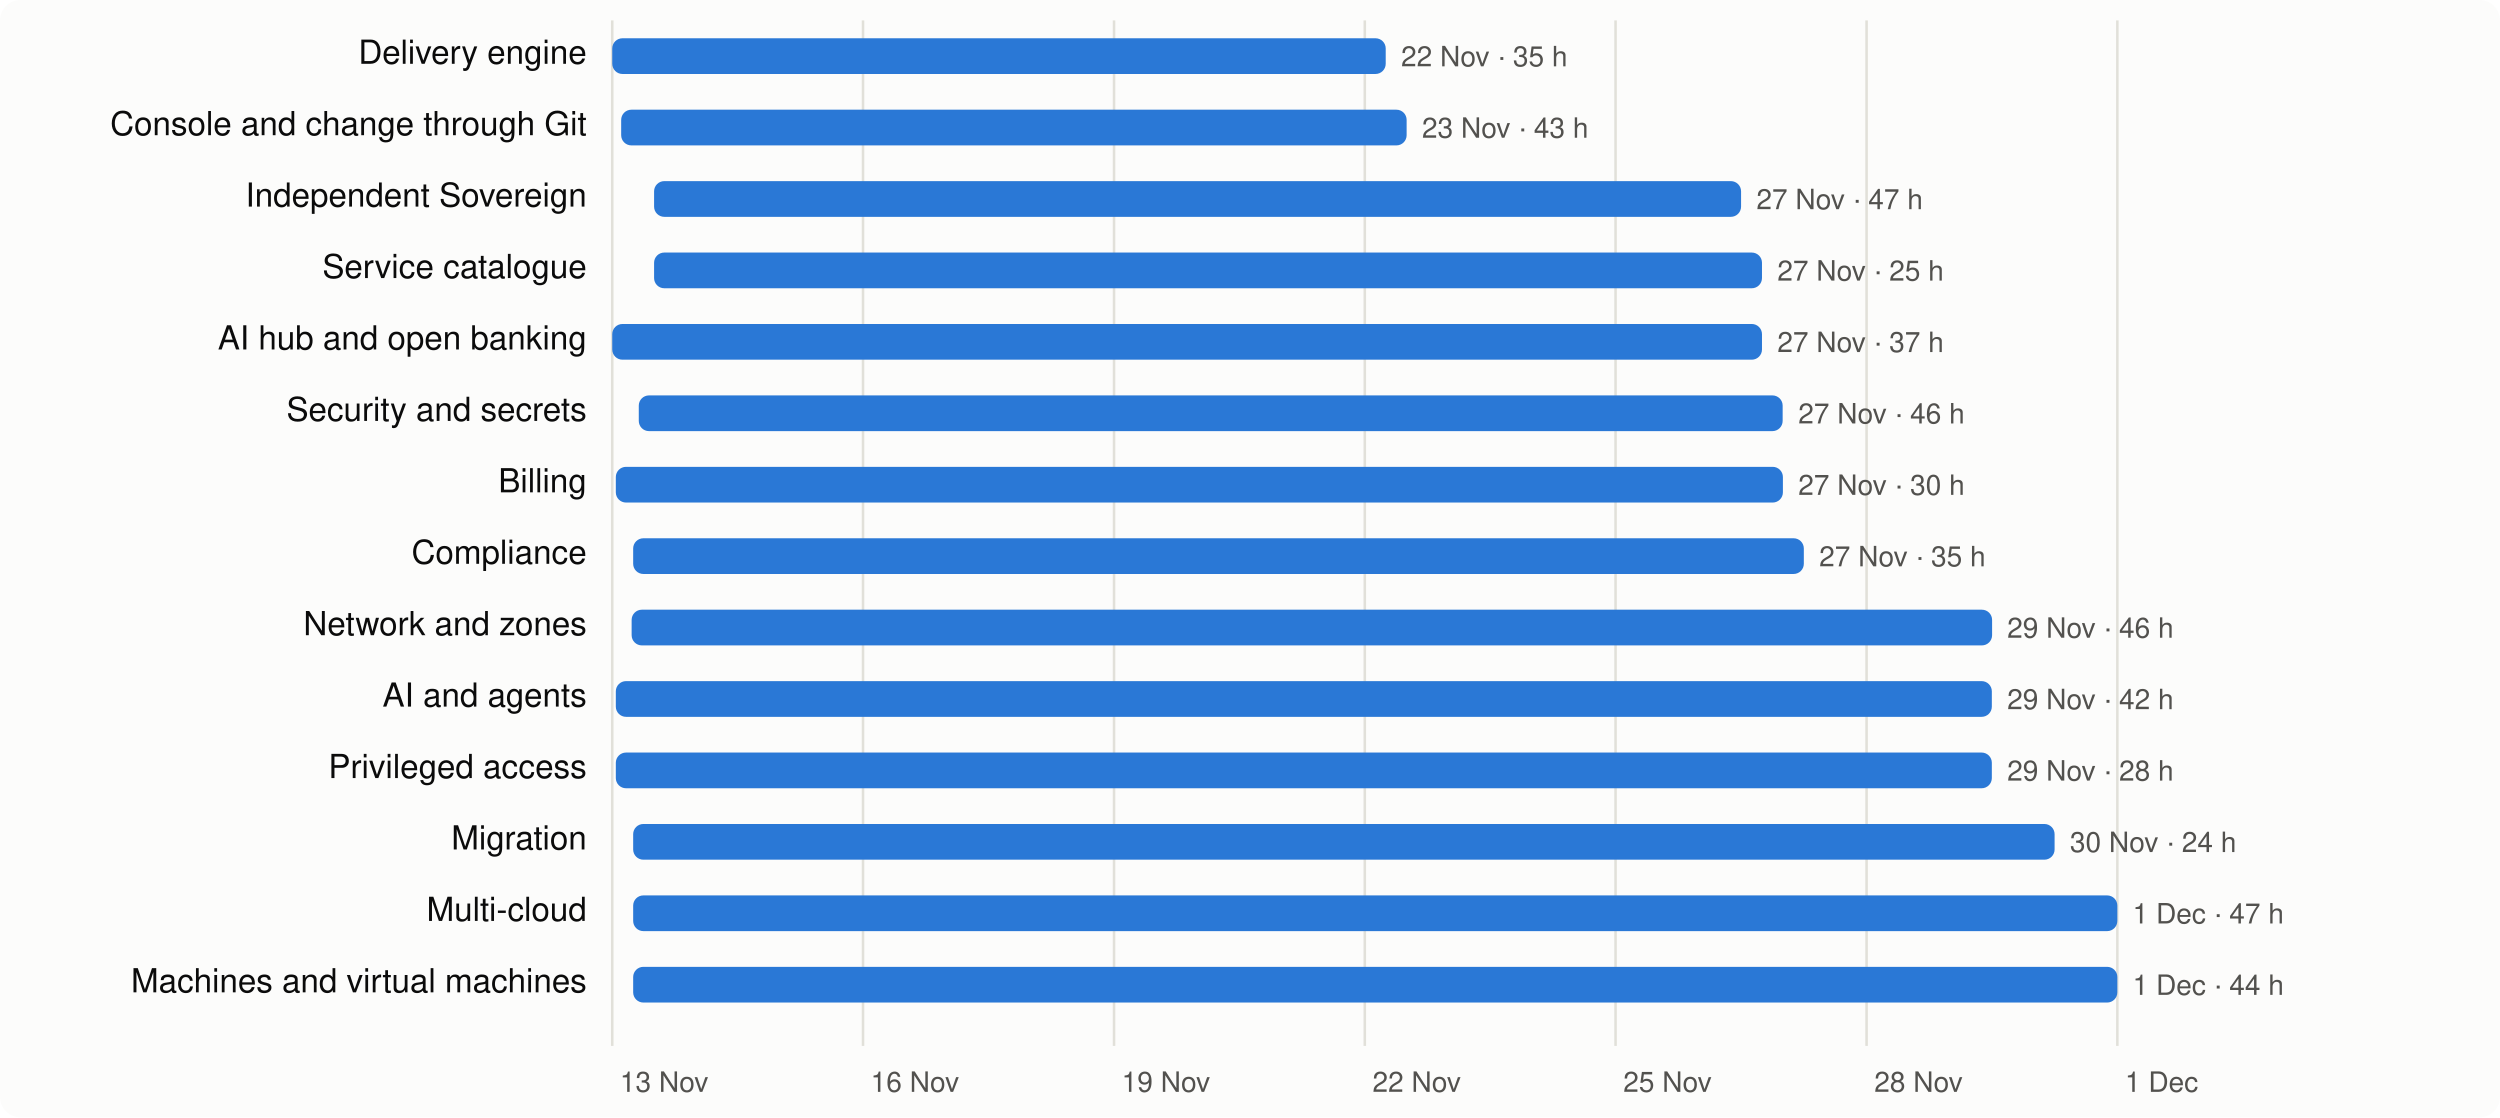
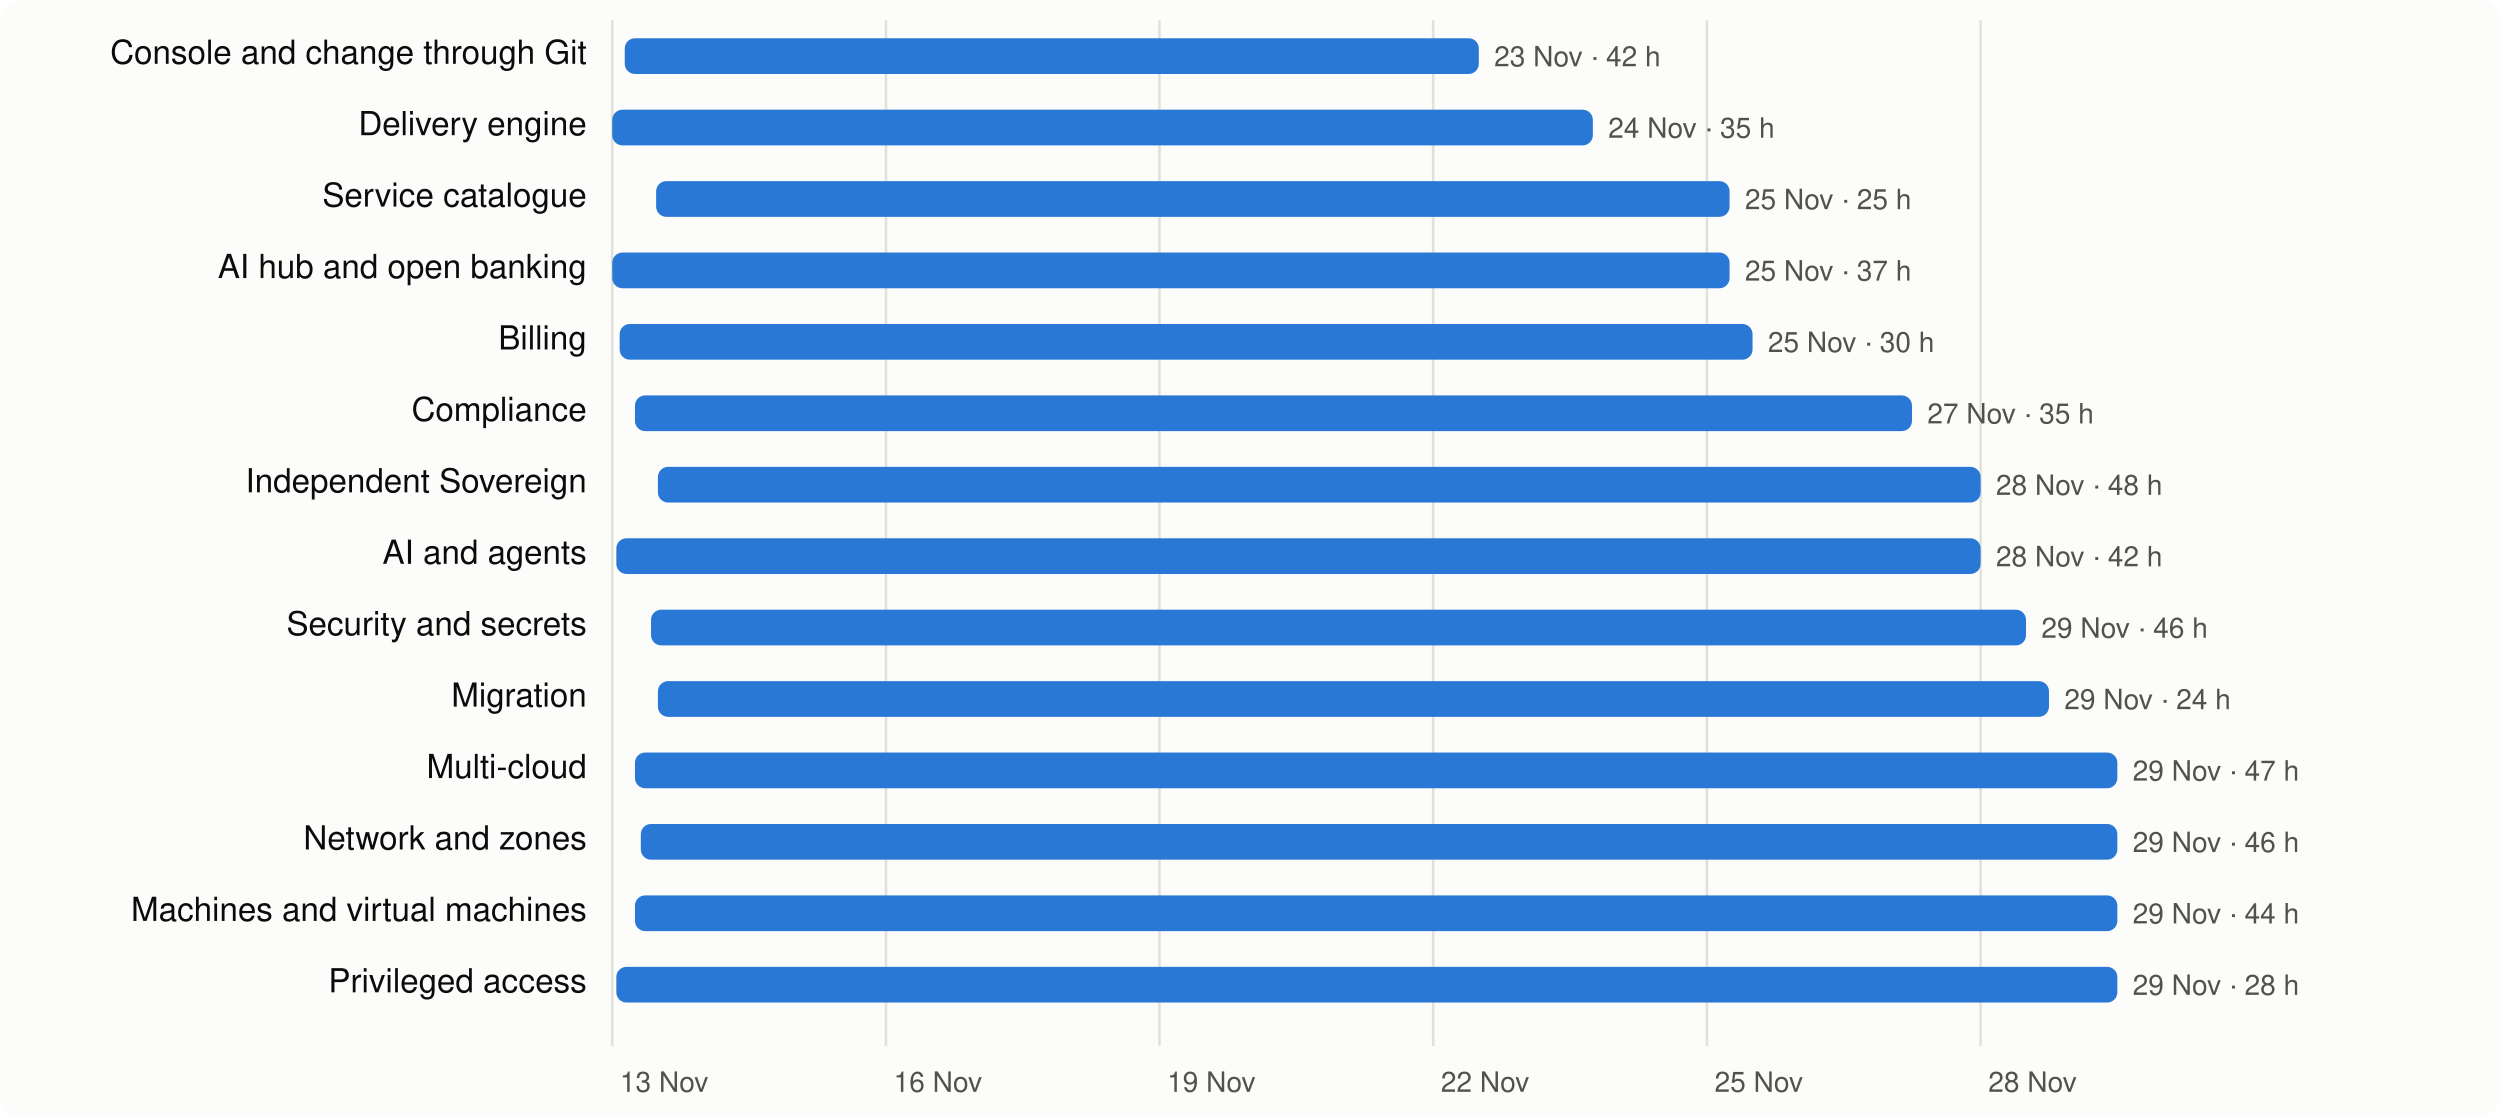
<svg xmlns="http://www.w3.org/2000/svg" viewBox="0 0 980 438" width="980" height="438" font-family="system-ui,-apple-system,Segoe UI,Helvetica,Arial,sans-serif" font-size="13">
  <rect width="980" height="438" rx="8" fill="#fcfcfb" />
  <line x1="240.0" x2="240.0" y1="8" y2="410" stroke="#e1e0d9" />
  <text x="243.0" y="428" fill="#52514e" font-size="11">13 Nov</text>
-   <line x1="338.3" x2="338.3" y1="8" y2="410" stroke="#e1e0d9" />
-   <text x="341.3" y="428" fill="#52514e" font-size="11">16 Nov</text>
-   <line x1="436.7" x2="436.7" y1="8" y2="410" stroke="#e1e0d9" />
-   <text x="439.7" y="428" fill="#52514e" font-size="11">19 Nov</text>
-   <line x1="535.0" x2="535.0" y1="8" y2="410" stroke="#e1e0d9" />
-   <text x="538.0" y="428" fill="#52514e" font-size="11">22 Nov</text>
-   <line x1="633.3" x2="633.3" y1="8" y2="410" stroke="#e1e0d9" />
-   <text x="636.3" y="428" fill="#52514e" font-size="11">25 Nov</text>
-   <line x1="731.7" x2="731.7" y1="8" y2="410" stroke="#e1e0d9" />
-   <text x="734.7" y="428" fill="#52514e" font-size="11">28 Nov</text>
-   <line x1="830.0" x2="830.0" y1="8" y2="410" stroke="#e1e0d9" />
-   <text x="833.0" y="428" fill="#52514e" font-size="11">1 Dec</text>
-   <text x="230" y="25" text-anchor="end" fill="#0b0b0b">Delivery engine</text>
-   <rect x="240.0" y="15" width="303.2" height="14" rx="4" fill="#2a78d6" />
-   <text x="549.2" y="26" fill="#52514e" font-size="11">22 Nov · 35 h</text>
-   <text x="230" y="53" text-anchor="end" fill="#0b0b0b">Console and change through Git</text>
-   <rect x="243.5" y="43" width="307.9" height="14" rx="4" fill="#2a78d6" />
-   <text x="557.4" y="54" fill="#52514e" font-size="11">23 Nov · 43 h</text>
-   <text x="230" y="81" text-anchor="end" fill="#0b0b0b">Independent Sovereign</text>
-   <rect x="256.4" y="71" width="426.1" height="14" rx="4" fill="#2a78d6" />
-   <text x="688.5" y="82" fill="#52514e" font-size="11">27 Nov · 47 h</text>
-   <text x="230" y="109" text-anchor="end" fill="#0b0b0b">Service catalogue</text>
-   <rect x="256.4" y="99" width="434.3" height="14" rx="4" fill="#2a78d6" />
-   <text x="696.7" y="110" fill="#52514e" font-size="11">27 Nov · 25 h</text>
-   <text x="230" y="137" text-anchor="end" fill="#0b0b0b">AI hub and open banking</text>
-   <rect x="240.0" y="127" width="450.7" height="14" rx="4" fill="#2a78d6" />
-   <text x="696.7" y="138" fill="#52514e" font-size="11">27 Nov · 37 h</text>
-   <text x="230" y="165" text-anchor="end" fill="#0b0b0b">Security and secrets</text>
-   <rect x="250.4" y="155" width="448.4" height="14" rx="4" fill="#2a78d6" />
-   <text x="704.9" y="166" fill="#52514e" font-size="11">27 Nov · 46 h</text>
-   <text x="230" y="193" text-anchor="end" fill="#0b0b0b">Billing</text>
-   <rect x="241.4" y="183" width="457.5" height="14" rx="4" fill="#2a78d6" />
-   <text x="704.9" y="194" fill="#52514e" font-size="11">27 Nov · 30 h</text>
-   <text x="230" y="221" text-anchor="end" fill="#0b0b0b">Compliance</text>
-   <rect x="248.2" y="211" width="458.9" height="14" rx="4" fill="#2a78d6" />
-   <text x="713.1" y="222" fill="#52514e" font-size="11">27 Nov · 35 h</text>
-   <text x="230" y="249" text-anchor="end" fill="#0b0b0b">Network and zones</text>
-   <rect x="247.6" y="239" width="533.3" height="14" rx="4" fill="#2a78d6" />
-   <text x="786.8" y="250" fill="#52514e" font-size="11">29 Nov · 46 h</text>
-   <text x="230" y="277" text-anchor="end" fill="#0b0b0b">AI and agents</text>
-   <rect x="241.4" y="267" width="539.4" height="14" rx="4" fill="#2a78d6" />
-   <text x="786.8" y="278" fill="#52514e" font-size="11">29 Nov · 42 h</text>
-   <text x="230" y="305" text-anchor="end" fill="#0b0b0b">Privileged access</text>
-   <rect x="241.4" y="295" width="539.4" height="14" rx="4" fill="#2a78d6" />
-   <text x="786.8" y="306" fill="#52514e" font-size="11">29 Nov · 28 h</text>
-   <text x="230" y="333" text-anchor="end" fill="#0b0b0b">Migration</text>
-   <rect x="248.2" y="323" width="557.2" height="14" rx="4" fill="#2a78d6" />
-   <text x="811.4" y="334" fill="#52514e" font-size="11">30 Nov · 24 h</text>
-   <text x="230" y="361" text-anchor="end" fill="#0b0b0b">Multi-cloud</text>
-   <rect x="248.2" y="351" width="581.8" height="14" rx="4" fill="#2a78d6" />
-   <text x="836.0" y="362" fill="#52514e" font-size="11">1 Dec · 47 h</text>
-   <text x="230" y="389" text-anchor="end" fill="#0b0b0b">Machines and virtual machines</text>
-   <rect x="248.2" y="379" width="581.8" height="14" rx="4" fill="#2a78d6" />
-   <text x="836.0" y="390" fill="#52514e" font-size="11">1 Dec · 44 h</text>
+   <line x1="347.3" x2="347.3" y1="8" y2="410" stroke="#e1e0d9" />
+   <text x="350.3" y="428" fill="#52514e" font-size="11">16 Nov</text>
+   <line x1="454.5" x2="454.5" y1="8" y2="410" stroke="#e1e0d9" />
+   <text x="457.5" y="428" fill="#52514e" font-size="11">19 Nov</text>
+   <line x1="561.8" x2="561.8" y1="8" y2="410" stroke="#e1e0d9" />
+   <text x="564.8" y="428" fill="#52514e" font-size="11">22 Nov</text>
+   <line x1="669.1" x2="669.1" y1="8" y2="410" stroke="#e1e0d9" />
+   <text x="672.1" y="428" fill="#52514e" font-size="11">25 Nov</text>
+   <line x1="776.4" x2="776.4" y1="8" y2="410" stroke="#e1e0d9" />
+   <text x="779.4" y="428" fill="#52514e" font-size="11">28 Nov</text>
+   <text x="230" y="25" text-anchor="end" fill="#0b0b0b">Console and change through Git</text>
+   <rect x="244.9" y="15" width="334.8" height="14" rx="4" fill="#2a78d6" />
+   <text x="585.7" y="26" fill="#52514e" font-size="11">23 Nov · 42 h</text>
+   <text x="230" y="53" text-anchor="end" fill="#0b0b0b">Delivery engine</text>
+   <rect x="240.0" y="43" width="384.4" height="14" rx="4" fill="#2a78d6" />
+   <text x="630.4" y="54" fill="#52514e" font-size="11">24 Nov · 35 h</text>
+   <text x="230" y="81" text-anchor="end" fill="#0b0b0b">Service catalogue</text>
+   <rect x="257.2" y="71" width="420.8" height="14" rx="4" fill="#2a78d6" />
+   <text x="684.0" y="82" fill="#52514e" font-size="11">25 Nov · 25 h</text>
+   <text x="230" y="109" text-anchor="end" fill="#0b0b0b">AI hub and open banking</text>
+   <rect x="240.0" y="99" width="438.0" height="14" rx="4" fill="#2a78d6" />
+   <text x="684.0" y="110" fill="#52514e" font-size="11">25 Nov · 37 h</text>
+   <text x="230" y="137" text-anchor="end" fill="#0b0b0b">Billing</text>
+   <rect x="242.9" y="127" width="444.1" height="14" rx="4" fill="#2a78d6" />
+   <text x="693.0" y="138" fill="#52514e" font-size="11">25 Nov · 30 h</text>
+   <text x="230" y="165" text-anchor="end" fill="#0b0b0b">Compliance</text>
+   <rect x="248.9" y="155" width="500.6" height="14" rx="4" fill="#2a78d6" />
+   <text x="755.5" y="166" fill="#52514e" font-size="11">27 Nov · 35 h</text>
+   <text x="230" y="193" text-anchor="end" fill="#0b0b0b">Independent Sovereign</text>
+   <rect x="257.9" y="183" width="518.5" height="14" rx="4" fill="#2a78d6" />
+   <text x="782.4" y="194" fill="#52514e" font-size="11">28 Nov · 48 h</text>
+   <text x="230" y="221" text-anchor="end" fill="#0b0b0b">AI and agents</text>
+   <rect x="241.6" y="211" width="534.8" height="14" rx="4" fill="#2a78d6" />
+   <text x="782.4" y="222" fill="#52514e" font-size="11">28 Nov · 42 h</text>
+   <text x="230" y="249" text-anchor="end" fill="#0b0b0b">Security and secrets</text>
+   <rect x="255.2" y="239" width="539.0" height="14" rx="4" fill="#2a78d6" />
+   <text x="800.2" y="250" fill="#52514e" font-size="11">29 Nov · 46 h</text>
+   <text x="230" y="277" text-anchor="end" fill="#0b0b0b">Migration</text>
+   <rect x="257.9" y="267" width="545.3" height="14" rx="4" fill="#2a78d6" />
+   <text x="809.2" y="278" fill="#52514e" font-size="11">29 Nov · 24 h</text>
+   <text x="230" y="305" text-anchor="end" fill="#0b0b0b">Multi-cloud</text>
+   <rect x="248.9" y="295" width="581.1" height="14" rx="4" fill="#2a78d6" />
+   <text x="836.0" y="306" fill="#52514e" font-size="11">29 Nov · 47 h</text>
+   <text x="230" y="333" text-anchor="end" fill="#0b0b0b">Network and zones</text>
+   <rect x="251.2" y="323" width="578.8" height="14" rx="4" fill="#2a78d6" />
+   <text x="836.0" y="334" fill="#52514e" font-size="11">29 Nov · 46 h</text>
+   <text x="230" y="361" text-anchor="end" fill="#0b0b0b">Machines and virtual machines</text>
+   <rect x="248.9" y="351" width="581.1" height="14" rx="4" fill="#2a78d6" />
+   <text x="836.0" y="362" fill="#52514e" font-size="11">29 Nov · 44 h</text>
+   <text x="230" y="389" text-anchor="end" fill="#0b0b0b">Privileged access</text>
+   <rect x="241.6" y="379" width="588.4" height="14" rx="4" fill="#2a78d6" />
+   <text x="836.0" y="390" fill="#52514e" font-size="11">29 Nov · 28 h</text>
</svg>
